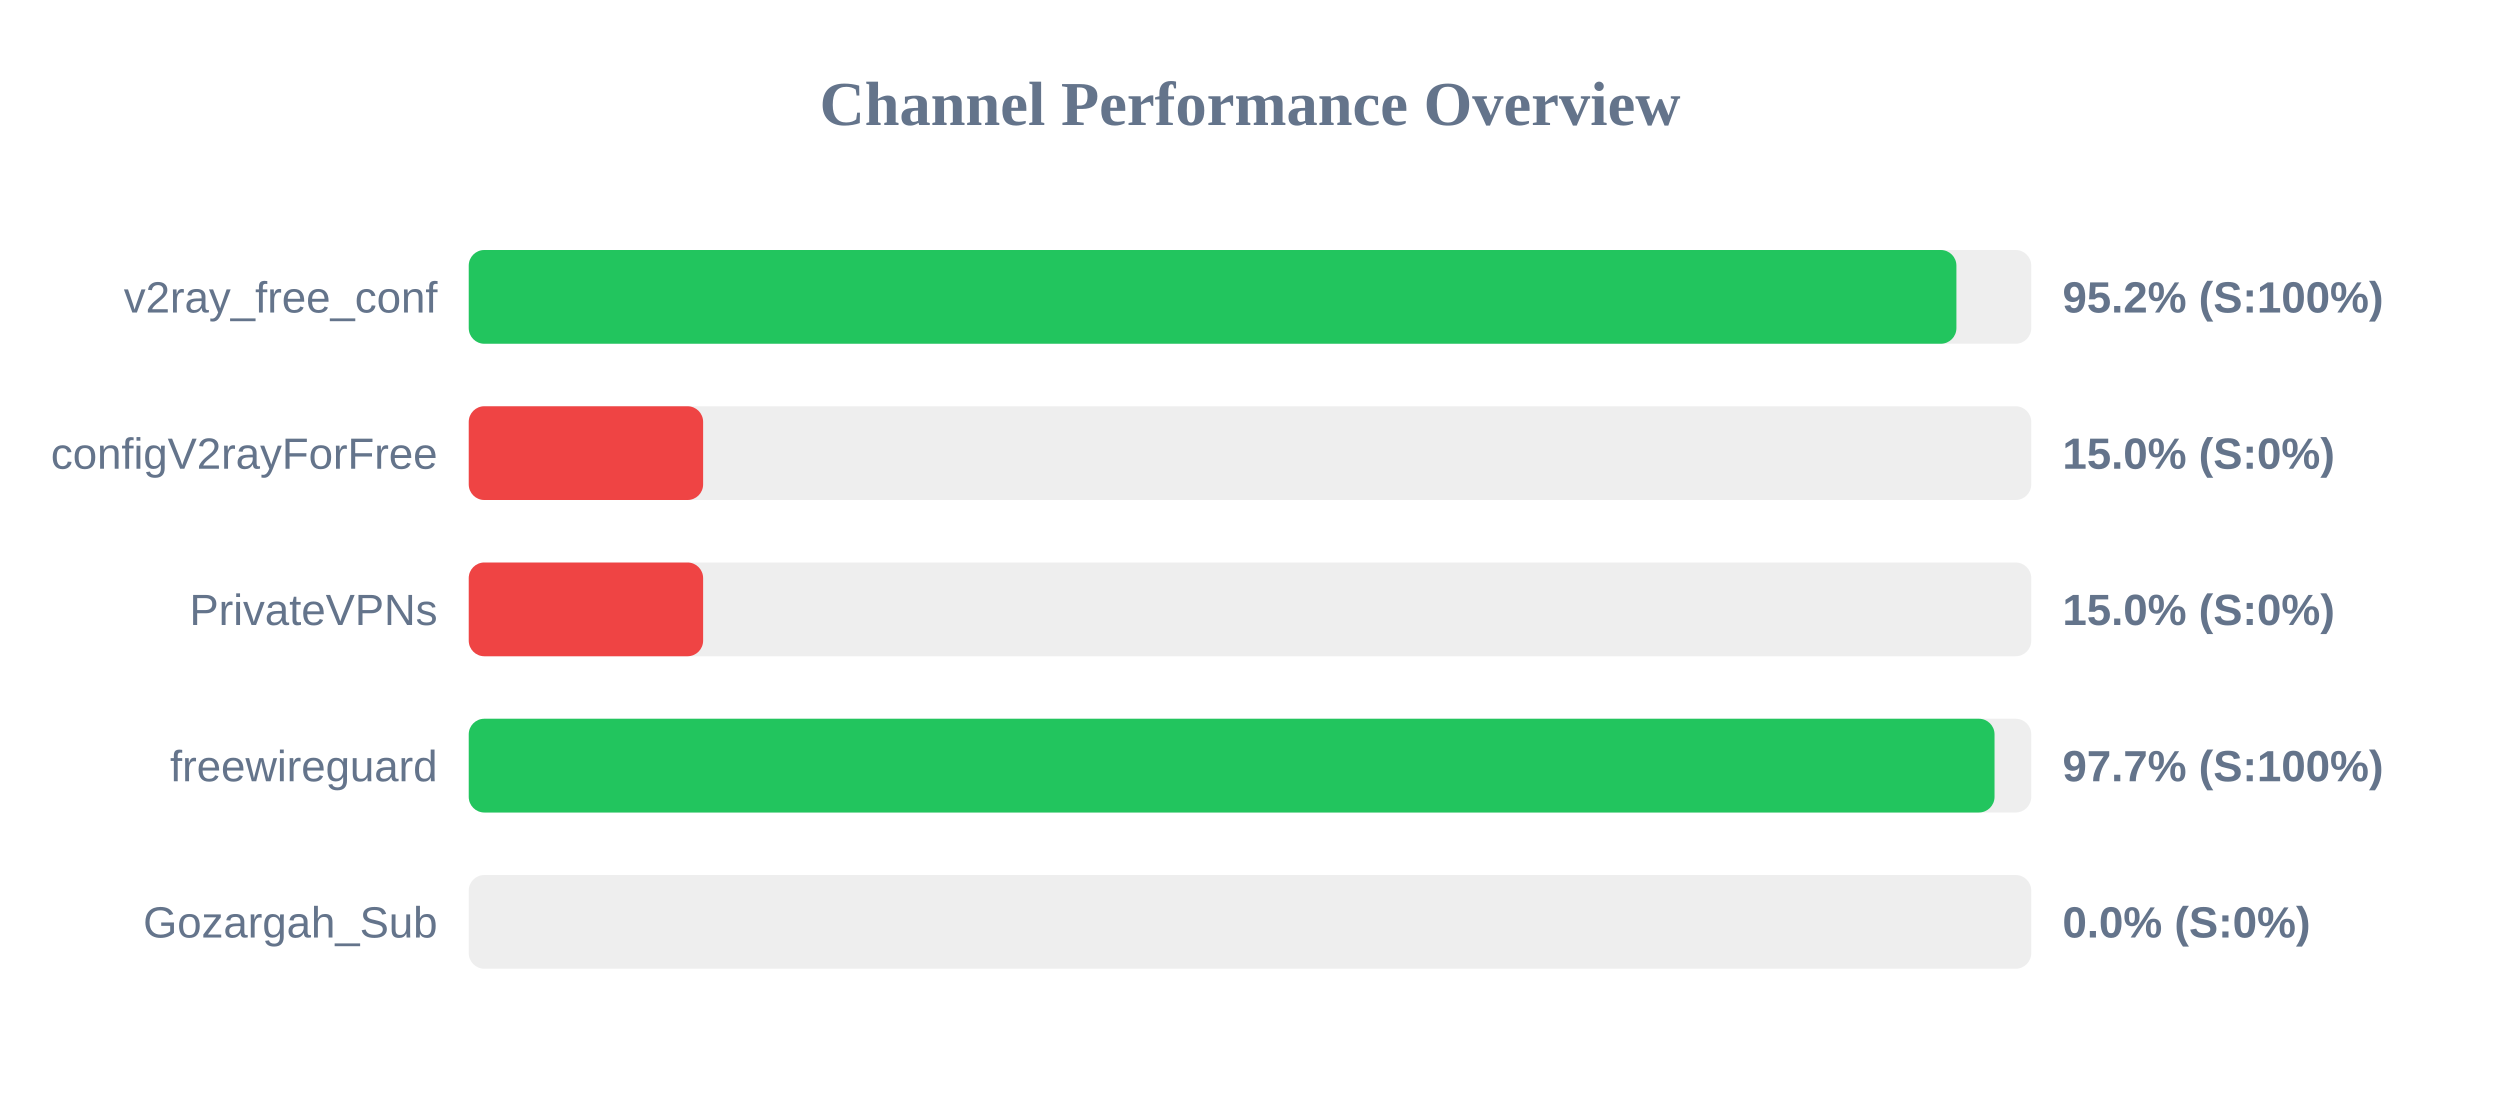
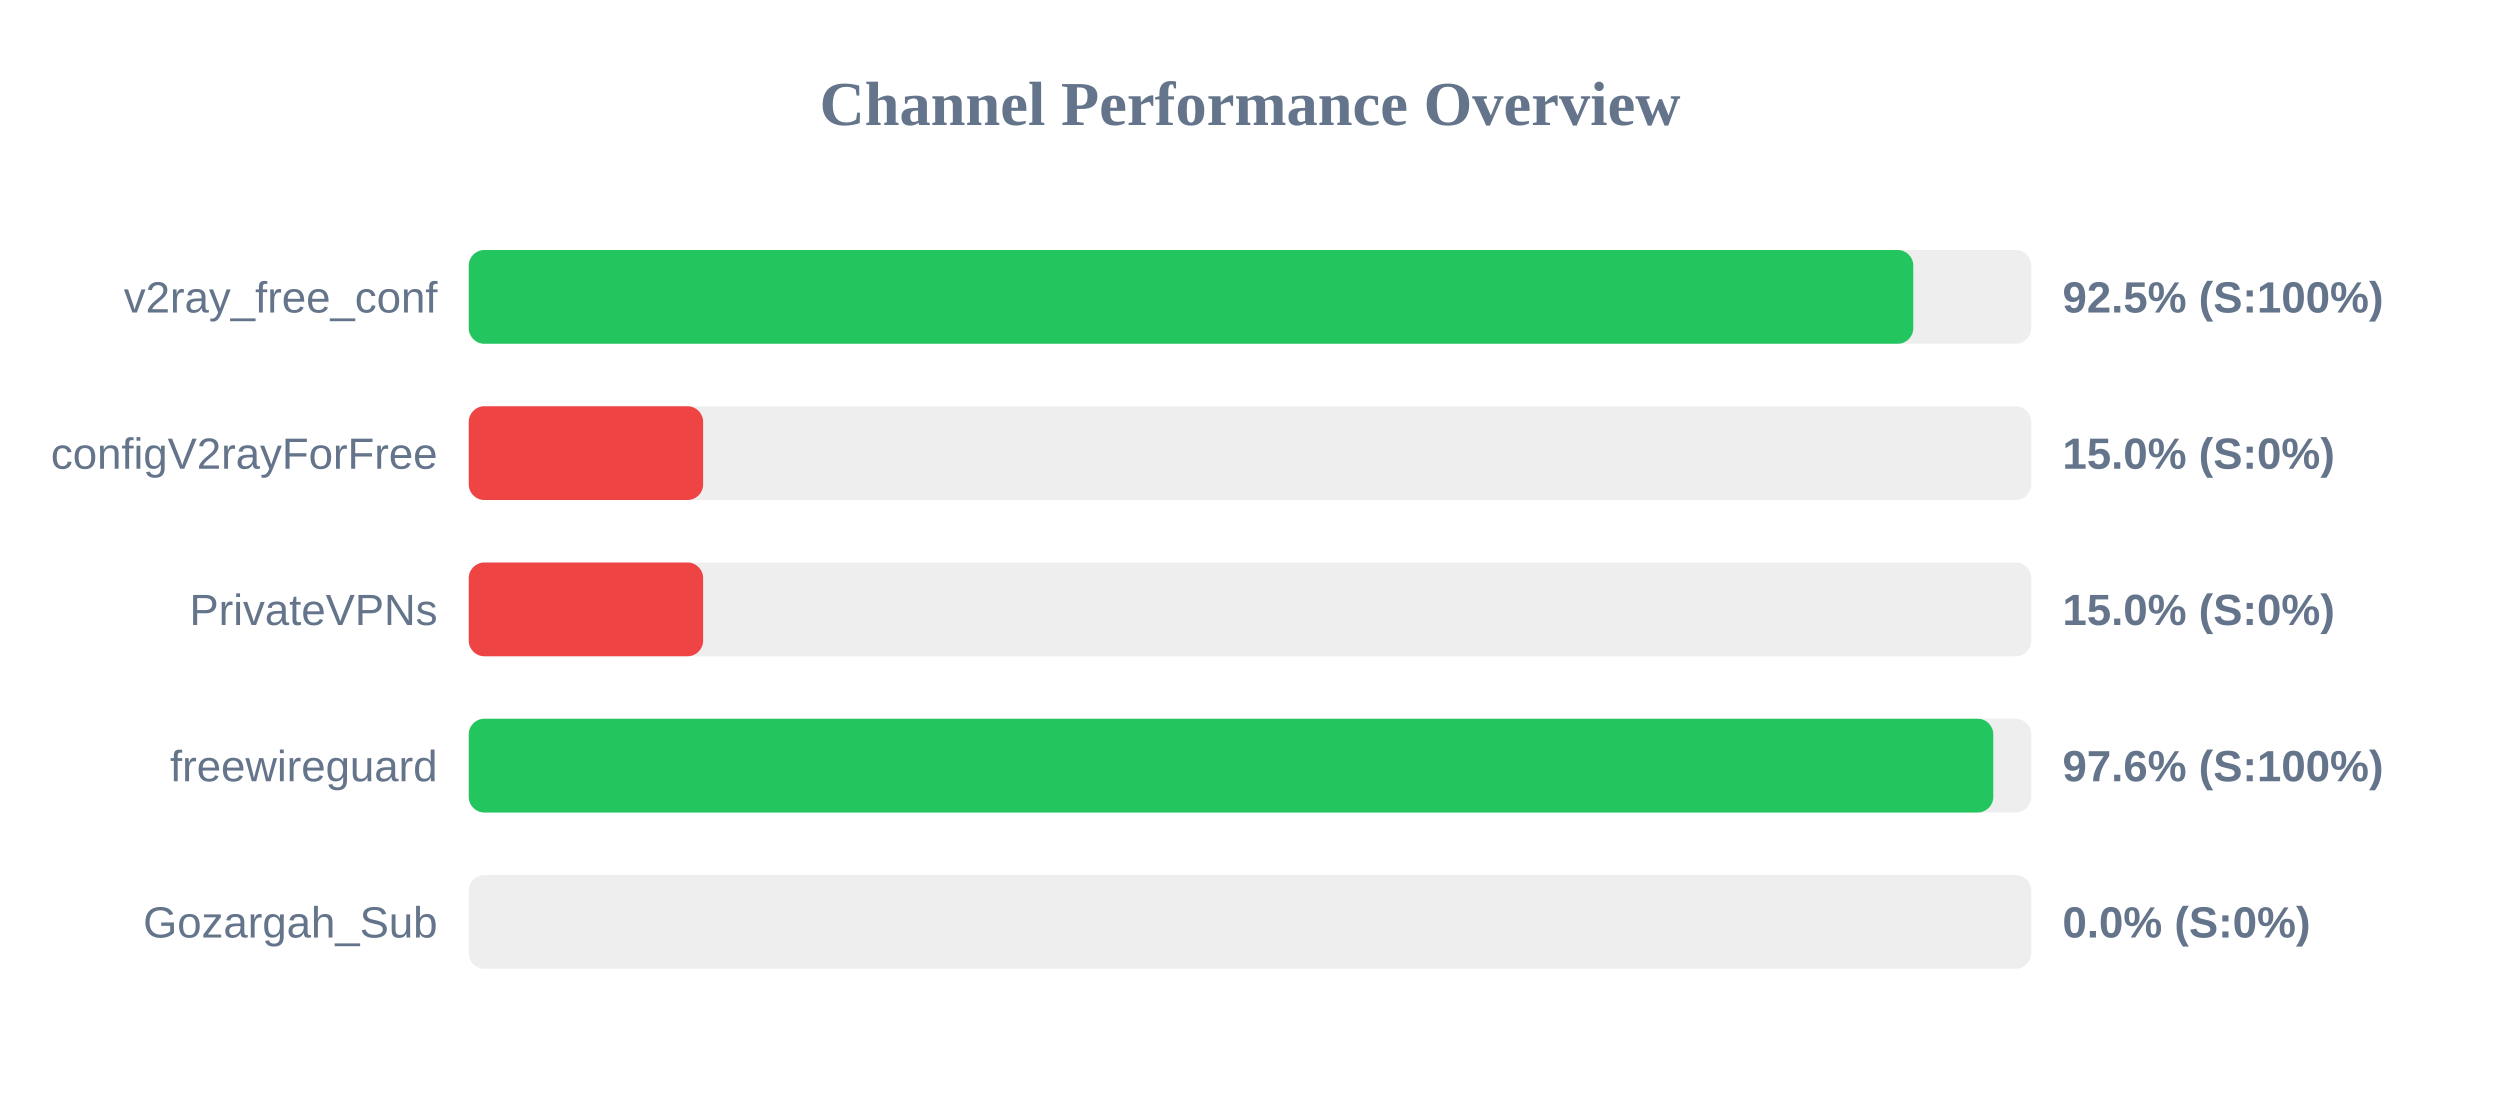
<svg xmlns="http://www.w3.org/2000/svg" width="800" height="350" version="1.1">
  <style>
        .row { font: 14px Arial; fill: #64748b; }
        .score { font: bold 14px Arial; fill: #64748b; }
    </style>
  <text x="400" y="40" text-anchor="middle" font-size="20px" font-weight="bold" fill="#64748b">Channel Performance Overview</text>
  <rect x="150" y="80" width="500" height="30" fill="#eee" rx="5" />
-   <rect x="150" y="80" width="476.05" height="30" fill="#22c55e" rx="5" />
+   <rect x="150" y="80" width="462.25" height="30" fill="#22c55e" rx="5" />
  <text x="140" y="100" text-anchor="end" class="row">v2ray_free_conf</text>
-   <text x="660" y="100" text-anchor="start" class="score">95.2% (S:100%)</text>
+   <text x="660" y="100" text-anchor="start" class="score">92.5% (S:100%)</text>
  <rect x="150" y="130" width="500" height="30" fill="#eee" rx="5" />
  <rect x="150" y="130" width="75.0" height="30" fill="#ef4444" rx="5" />
  <text x="140" y="150" text-anchor="end" class="row">configV2rayForFree</text>
  <text x="660" y="150" text-anchor="start" class="score">15.0% (S:0%)</text>
  <rect x="150" y="180" width="500" height="30" fill="#eee" rx="5" />
  <rect x="150" y="180" width="75.0" height="30" fill="#ef4444" rx="5" />
  <text x="140" y="200" text-anchor="end" class="row">PrivateVPNs</text>
  <text x="660" y="200" text-anchor="start" class="score">15.0% (S:0%)</text>
  <rect x="150" y="230" width="500" height="30" fill="#eee" rx="5" />
-   <rect x="150" y="230" width="488.25" height="30" fill="#22c55e" rx="5" />
+   <rect x="150" y="230" width="487.85" height="30" fill="#22c55e" rx="5" />
  <text x="140" y="250" text-anchor="end" class="row">freewireguard</text>
-   <text x="660" y="250" text-anchor="start" class="score">97.7% (S:100%)</text>
+   <text x="660" y="250" text-anchor="start" class="score">97.6% (S:100%)</text>
  <rect x="150" y="280" width="500" height="30" fill="#eee" rx="5" />
  <rect x="150" y="280" width="0.0" height="30" fill="#ef4444" rx="5" />
  <text x="140" y="300" text-anchor="end" class="row">Gozargah_Sub</text>
  <text x="660" y="300" text-anchor="start" class="score">0.0% (S:0%)</text>
</svg>
